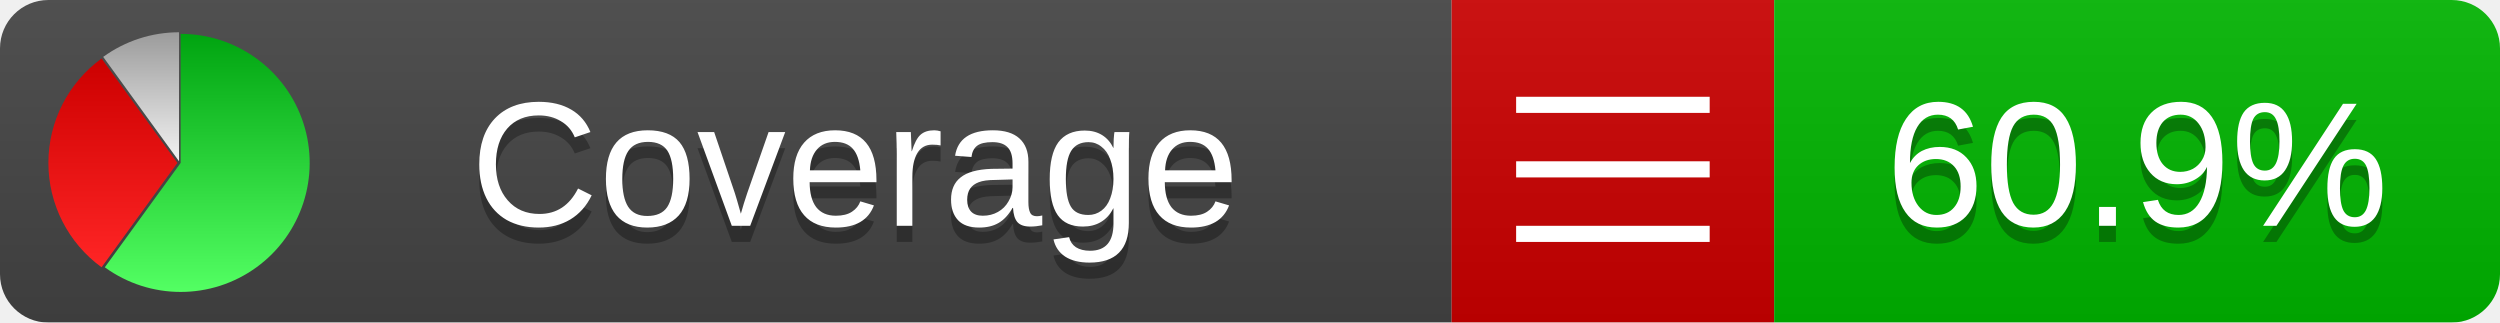
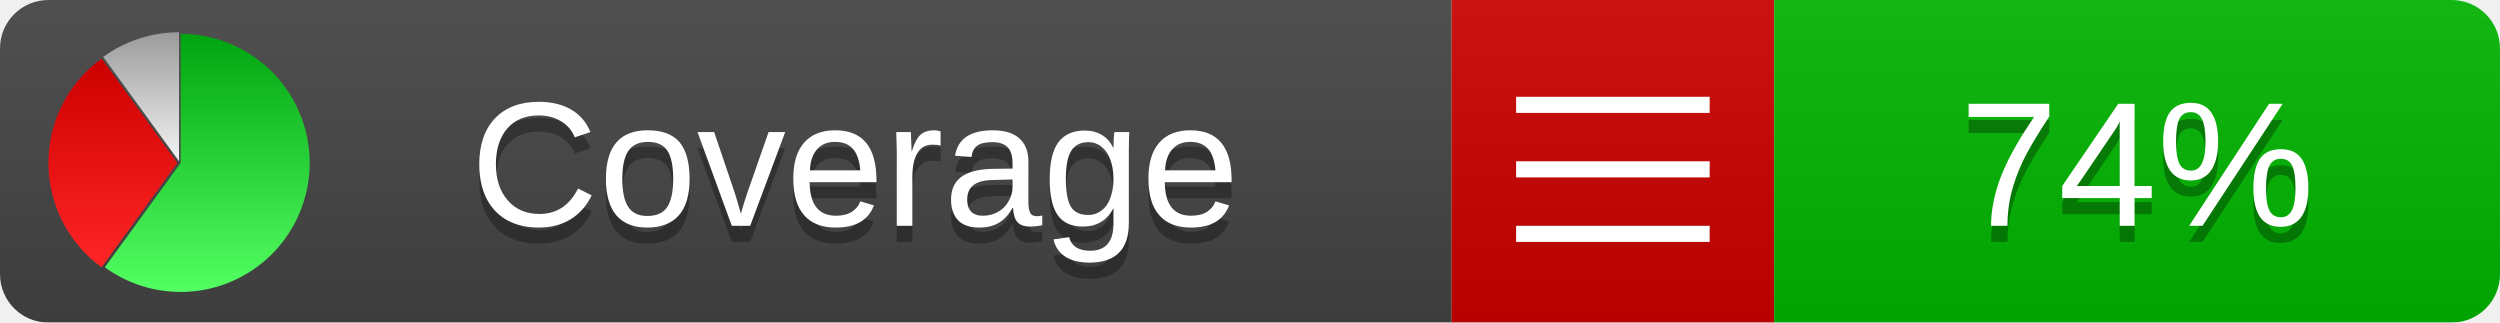
<svg xmlns="http://www.w3.org/2000/svg" xmlns:xlink="http://www.w3.org/1999/xlink" width="155" height="20">
  <style type="text/css">
          
            @keyframes fadeout {
              0 % { visibility: visible; opacity: 1; }
              40% { visibility: visible; opacity: 1; }
              50% { visibility: hidden; opacity: 0; }
              90% { visibility: hidden; opacity: 0; }
              100% { visibility: visible; opacity: 1; }
            }
            @keyframes fadein {
              0% { visibility: hidden; opacity: 0; }
              40% { visibility: hidden; opacity: 0; }
              50% { visibility: visible; opacity: 1; }
              90% { visibility: visible; opacity: 1; }
              100% { visibility: hidden; opacity: 0; }
            }
            .linecoverage {
                animation-duration: 10s;
                animation-name: fadeout;
                animation-iteration-count: infinite;
            }
            .branchcoverage {
                animation-duration: 10s;
                animation-name: fadein;
                animation-iteration-count: infinite;
            }
          
    </style>
  <defs>
    <linearGradient id="gradient" x2="0" y2="100%">
      <stop offset="0" stop-color="#bbb" stop-opacity=".1" />
      <stop offset="1" stop-opacity=".1" />
    </linearGradient>
    <linearGradient id="green" x2="0" y2="100%">
      <stop offset="0" stop-color="#00A410" />
      <stop offset="1" stop-color="#53FF63" />
    </linearGradient>
    <linearGradient id="red" x2="0" y2="100%">
      <stop offset="0" stop-color="#C00" />
      <stop offset="1" stop-color="#FF2525" />
    </linearGradient>
    <linearGradient id="gray" x2="0" y2="100%">
      <stop offset="0" stop-color="#9B9B9B" />
      <stop offset="1" stop-color="#F3F3F3" />
    </linearGradient>
    <mask id="mask">
      <rect width="155" height="20" rx="3" fill="#fff" />
    </mask>
    <g id="icon">
      <path style="fill:url(#green);" d="M205,202.5 l0,-200 a200,200 0 1,1 -117.558,361.803 z" />
      <path style="fill:url(#red);" d="M200,202.5 l-117.558,161.803 a200,200 0 0,1 0,-323.607 z" />
      <path style="fill:url(#gray);" d="M202.5,200 l-117.558,-161.803 a200,200 0 0,1 117.558,-38.196 z" />
    </g>
  </defs>
  <g mask="url(#mask)">
    <rect x="0" y="0" width="90" height="20" fill="#444" />
    <rect x="90" y="0" width="20" height="20" fill="#c00" />
    <rect x="110" y="0" width="45" height="20" fill="#00B600" />
    <rect x="0" y="0" width="155" height="20" fill="url(#gradient)" />
  </g>
  <g>
    <path class="" stroke="#fff" d="M94 6.5 h12 M94 10.5 h12 M94 14.5 h12" />
  </g>
  <g fill="#fff" text-anchor="middle" font-family="Verdana,Arial,Geneva,sans-serif" font-size="11">
    <a xlink:href="https://github.com/danielpalme/ReportGenerator" target="_top">
      <use xlink:href="#icon" transform="translate(3,2) scale(.04)" />
    </a>
    <text x="53" y="15" fill="#010101" fill-opacity=".3">Coverage</text>
    <text x="53" y="14" fill="#fff">Coverage</text>
-     <text class="" x="132.5" y="15" fill="#010101" fill-opacity=".3">60.9%</text>
-     <text class="" x="132.5" y="14">60.9%</text>
+     <text class="" x="132.5" y="15" fill="#010101" fill-opacity=".3">74%</text>
+     <text class="" x="132.5" y="14">74%</text>
  </g>
  <g>
    <rect class="" x="90" y="0" width="65" height="20" fill-opacity="0" />
  </g>
</svg>
